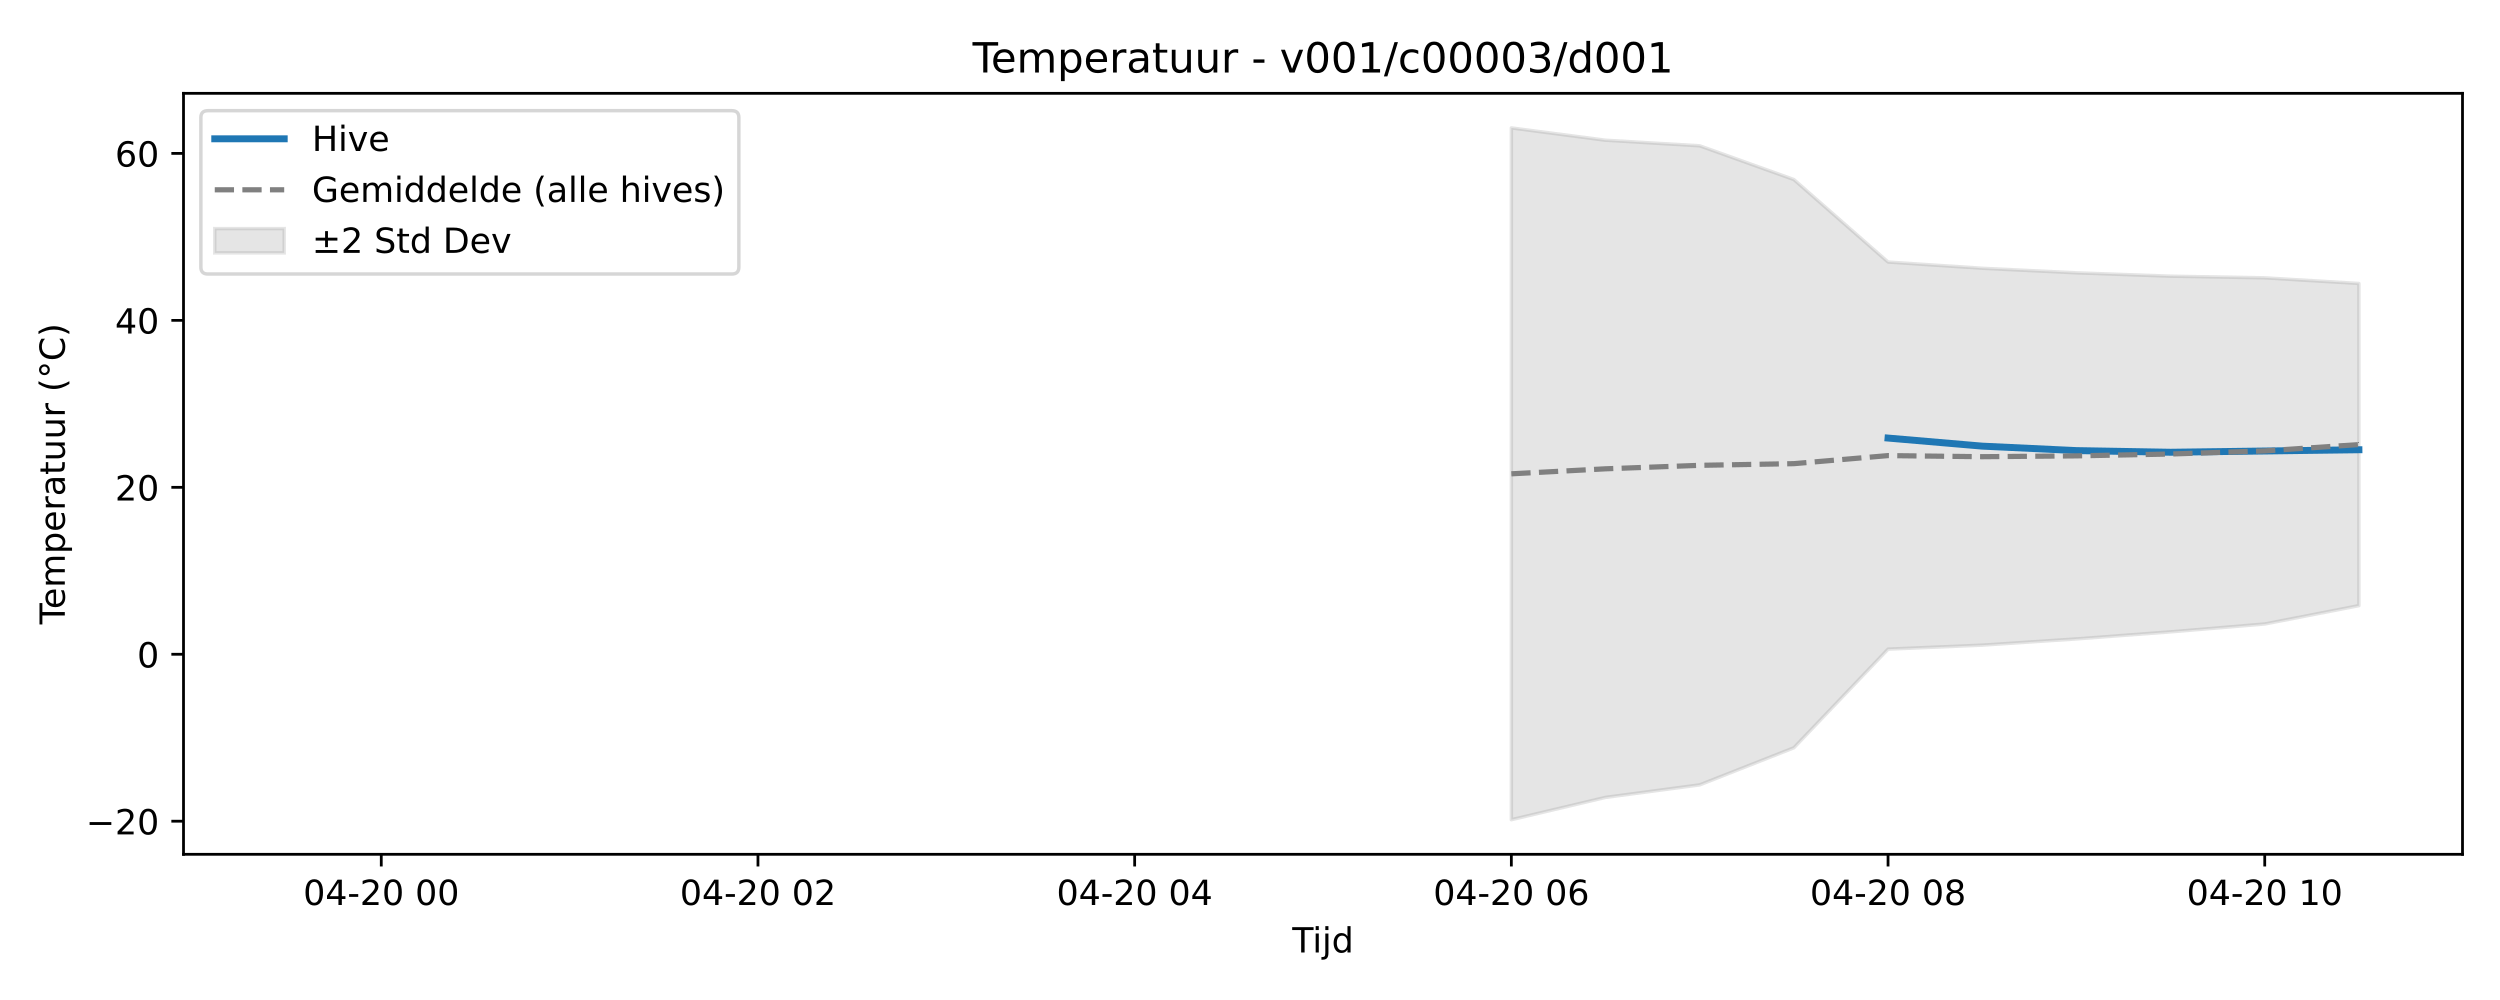
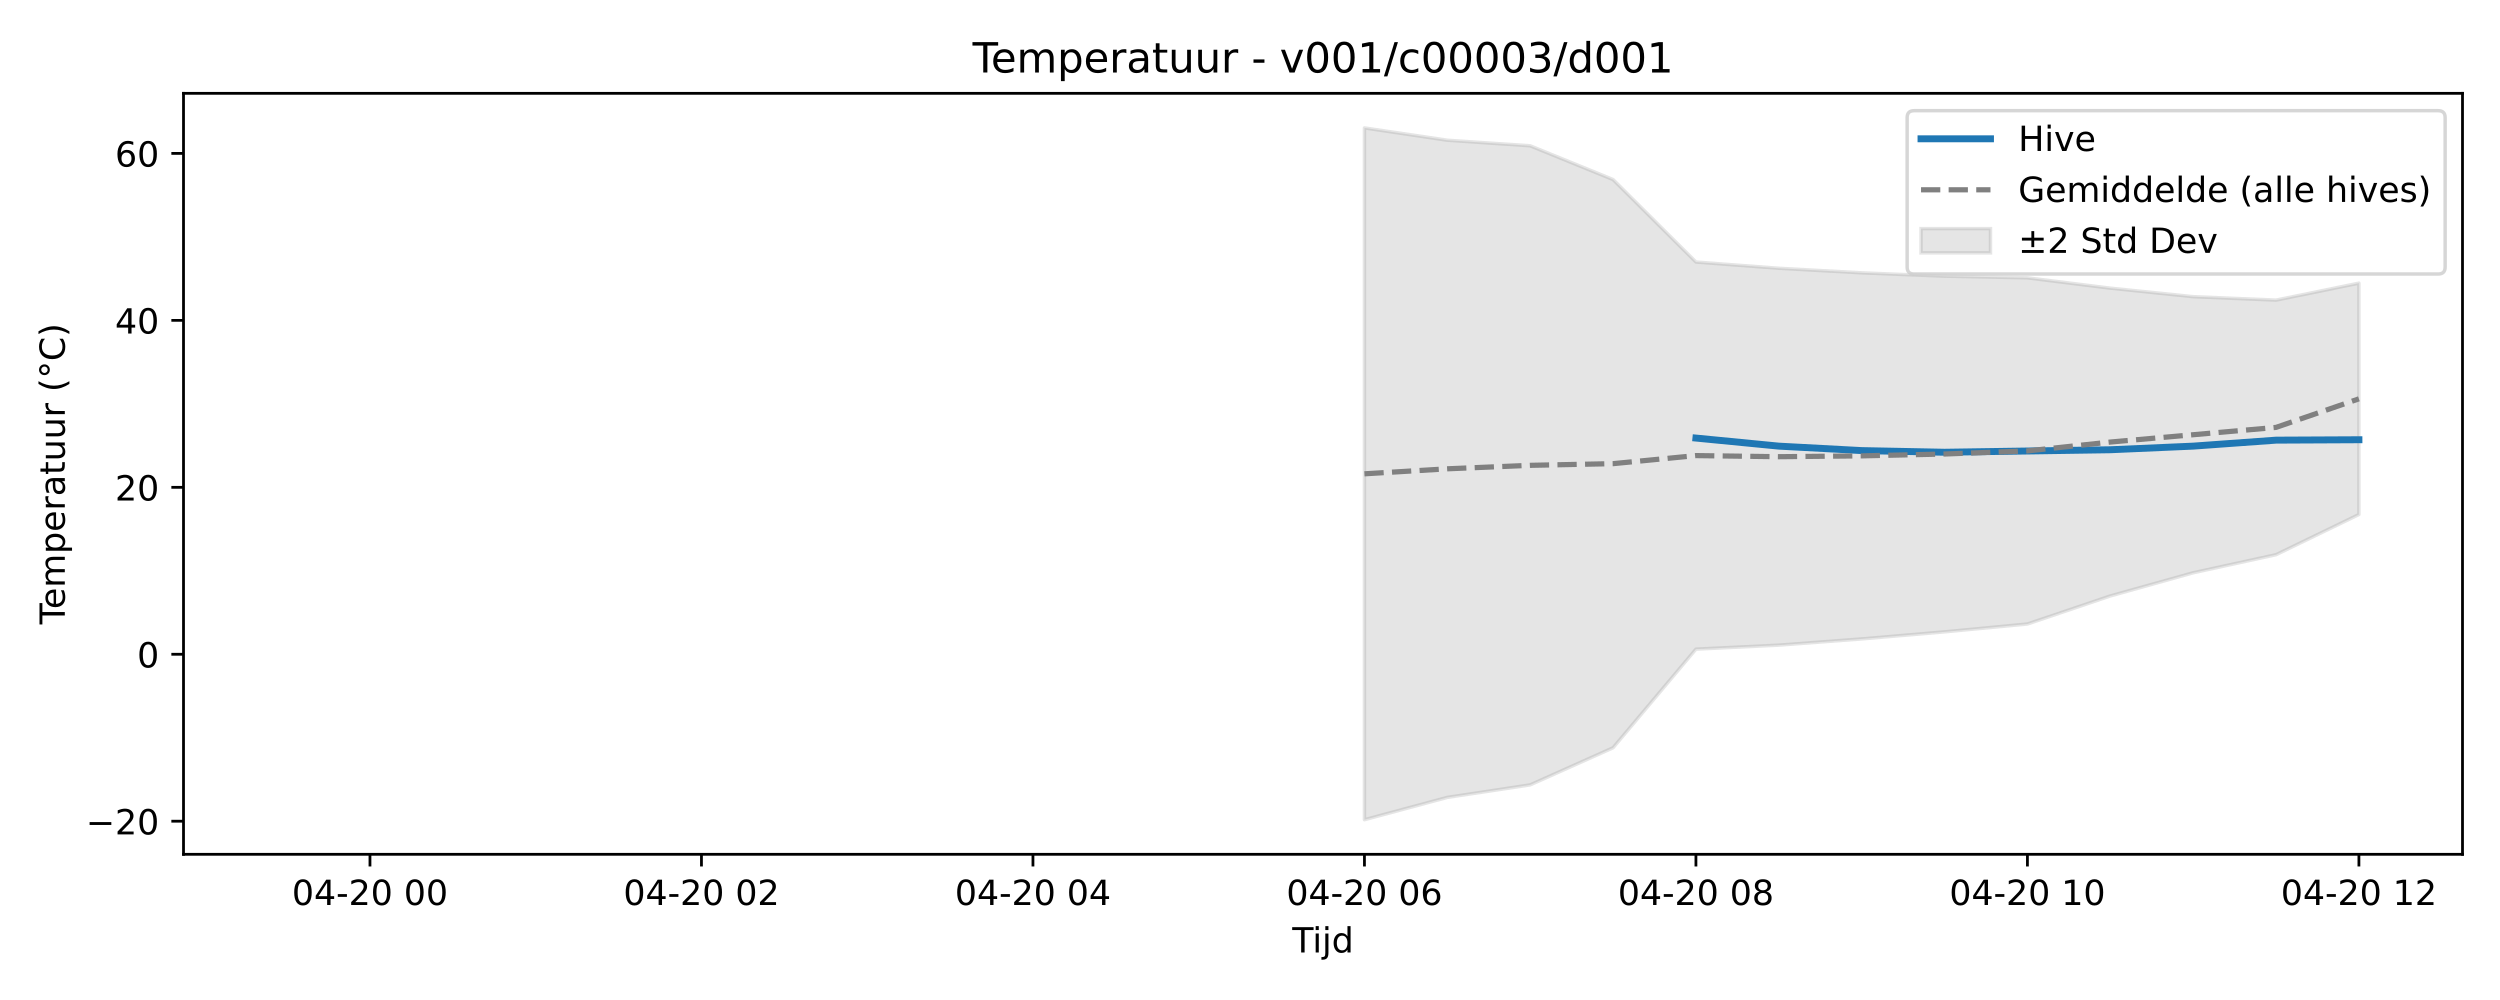
<svg xmlns="http://www.w3.org/2000/svg" xmlns:xlink="http://www.w3.org/1999/xlink" width="720pt" height="288pt" viewBox="0 0 720 288" version="1.1">
  <defs>
    <style type="text/css">*{stroke-linejoin: round; stroke-linecap: butt}</style>
  </defs>
  <g id="figure_1">
    <g id="patch_1">
      <path d="M 0 288  L 720 288  L 720 0  L 0 0  z " style="fill: #ffffff" />
    </g>
    <g id="axes_1">
      <g id="patch_2">
        <path d="M 52.85 246.04  L 709.2 246.04  L 709.2 26.88  L 52.85 26.88  z " style="fill: #ffffff" />
      </g>
      <g id="FillBetweenPolyCollection_1">
        <defs>
-           <path id="m1d7313e271" d="M 435.269 -251.158  L 435.269 -51.922  L 462.391 -58.351  L 489.513 -61.959  L 516.635 -72.64  L 543.756 -101.045  L 570.878 -102.199  L 598 -103.993  L 625.122 -106.028  L 652.244 -108.293  L 679.366 -113.576  L 679.366 -206.36  L 679.366 -206.36  L 652.244 -207.983  L 625.122 -208.458  L 598 -209.425  L 570.878 -210.738  L 543.756 -212.533  L 516.635 -236.29  L 489.513 -246.009  L 462.391 -247.614  L 435.269 -251.158  z " style="stroke: #808080; stroke-opacity: 0.2" />
+           <path id="mc30ec148eb" d="M 392.959 -251.158  L 392.959 -51.922  L 416.826 -58.351  L 440.693 -61.959  L 464.56 -72.64  L 488.428 -101.045  L 512.295 -102.199  L 536.162 -103.993  L 560.03 -106.028  L 583.897 -108.293  L 607.764 -116.367  L 631.631 -123.042  L 655.499 -128.251  L 679.366 -139.818  L 679.366 -206.456  L 679.366 -206.456  L 655.499 -201.568  L 631.631 -202.556  L 607.764 -205.011  L 583.897 -207.983  L 560.03 -208.458  L 536.162 -209.425  L 512.295 -210.738  L 488.428 -212.533  L 464.56 -236.29  L 440.693 -246.009  L 416.826 -247.614  L 392.959 -251.158  z " style="stroke: #808080; stroke-opacity: 0.2" />
        </defs>
-         <g clip-path="url(#pd5b0db94c9)">
-           <use xlink:href="#m1d7313e271" x="0" y="288" style="fill: #808080; fill-opacity: 0.2; stroke: #808080; stroke-opacity: 0.2" />
+         <g clip-path="url(#p8b3991ee65)">
+           <use xlink:href="#mc30ec148eb" x="0" y="288" style="fill: #808080; fill-opacity: 0.2; stroke: #808080; stroke-opacity: 0.2" />
        </g>
      </g>
      <g id="matplotlib.axis_1">
        <g id="xtick_1">
          <g id="line2d_1">
            <defs>
-               <path id="mc8d496b8c4" d="M 0 0  L 0 3.5  " style="stroke: #000000; stroke-width: 0.8" />
-             </defs>
-             <g>
-               <use xlink:href="#mc8d496b8c4" x="109.806" y="246.04" style="stroke: #000000; stroke-width: 0.8" />
+               <path id="m738d19dc97" d="M 0 0  L 0 3.5  " style="stroke: #000000; stroke-width: 0.8" />
+             </defs>
+             <g>
+               <use xlink:href="#m738d19dc97" x="106.551" y="246.04" style="stroke: #000000; stroke-width: 0.8" />
            </g>
          </g>
          <g id="text_1">
-             <g transform="translate(87.32552 260.6384) scale(0.1 -0.1)">
+             <g transform="translate(84.07089 260.6384) scale(0.1 -0.1)">
              <defs>
                <path id="DejaVuSans-30" d="M 2034 4250  Q 1547 4250 1301 3770  Q 1056 3291 1056 2328  Q 1056 1369 1301 889  Q 1547 409 2034 409  Q 2525 409 2770 889  Q 3016 1369 3016 2328  Q 3016 3291 2770 3770  Q 2525 4250 2034 4250  z M 2034 4750  Q 2819 4750 3233 4129  Q 3647 3509 3647 2328  Q 3647 1150 3233 529  Q 2819 -91 2034 -91  Q 1250 -91 836 529  Q 422 1150 422 2328  Q 422 3509 836 4129  Q 1250 4750 2034 4750  z " transform="scale(0.015625)" />
                <path id="DejaVuSans-34" d="M 2419 4116  L 825 1625  L 2419 1625  L 2419 4116  z M 2253 4666  L 3047 4666  L 3047 1625  L 3713 1625  L 3713 1100  L 3047 1100  L 3047 0  L 2419 0  L 2419 1100  L 313 1100  L 313 1709  L 2253 4666  z " transform="scale(0.015625)" />
                <path id="DejaVuSans-2d" d="M 313 2009  L 1997 2009  L 1997 1497  L 313 1497  L 313 2009  z " transform="scale(0.015625)" />
                <path id="DejaVuSans-32" d="M 1228 531  L 3431 531  L 3431 0  L 469 0  L 469 531  Q 828 903 1448 1529  Q 2069 2156 2228 2338  Q 2531 2678 2651 2914  Q 2772 3150 2772 3378  Q 2772 3750 2511 3984  Q 2250 4219 1831 4219  Q 1534 4219 1204 4116  Q 875 4013 500 3803  L 500 4441  Q 881 4594 1212 4672  Q 1544 4750 1819 4750  Q 2544 4750 2975 4387  Q 3406 4025 3406 3419  Q 3406 3131 3298 2873  Q 3191 2616 2906 2266  Q 2828 2175 2409 1742  Q 1991 1309 1228 531  z " transform="scale(0.015625)" />
                <path id="DejaVuSans-20" transform="scale(0.015625)" />
              </defs>
              <use xlink:href="#DejaVuSans-30" />
              <use xlink:href="#DejaVuSans-34" transform="translate(63.62305 0)" />
              <use xlink:href="#DejaVuSans-2d" transform="translate(127.2461 0)" />
              <use xlink:href="#DejaVuSans-32" transform="translate(163.3301 0)" />
              <use xlink:href="#DejaVuSans-30" transform="translate(226.9531 0)" />
              <use xlink:href="#DejaVuSans-20" transform="translate(290.5762 0)" />
              <use xlink:href="#DejaVuSans-30" transform="translate(322.3633 0)" />
              <use xlink:href="#DejaVuSans-30" transform="translate(385.9863 0)" />
            </g>
          </g>
        </g>
        <g id="xtick_2">
          <g id="line2d_2">
            <g>
-               <use xlink:href="#mc8d496b8c4" x="218.294" y="246.04" style="stroke: #000000; stroke-width: 0.8" />
+               <use xlink:href="#m738d19dc97" x="202.02" y="246.04" style="stroke: #000000; stroke-width: 0.8" />
            </g>
          </g>
          <g id="text_2">
-             <g transform="translate(195.8131 260.6384) scale(0.1 -0.1)">
+             <g transform="translate(179.54 260.6384) scale(0.1 -0.1)">
              <use xlink:href="#DejaVuSans-30" />
              <use xlink:href="#DejaVuSans-34" transform="translate(63.62305 0)" />
              <use xlink:href="#DejaVuSans-2d" transform="translate(127.2461 0)" />
              <use xlink:href="#DejaVuSans-32" transform="translate(163.3301 0)" />
              <use xlink:href="#DejaVuSans-30" transform="translate(226.9531 0)" />
              <use xlink:href="#DejaVuSans-20" transform="translate(290.5762 0)" />
              <use xlink:href="#DejaVuSans-30" transform="translate(322.3633 0)" />
              <use xlink:href="#DejaVuSans-32" transform="translate(385.9863 0)" />
            </g>
          </g>
        </g>
        <g id="xtick_3">
          <g id="line2d_3">
            <g>
-               <use xlink:href="#mc8d496b8c4" x="326.781" y="246.04" style="stroke: #000000; stroke-width: 0.8" />
+               <use xlink:href="#m738d19dc97" x="297.49" y="246.04" style="stroke: #000000; stroke-width: 0.8" />
            </g>
          </g>
          <g id="text_3">
-             <g transform="translate(304.3007 260.6384) scale(0.1 -0.1)">
+             <g transform="translate(275.0091 260.6384) scale(0.1 -0.1)">
              <use xlink:href="#DejaVuSans-30" />
              <use xlink:href="#DejaVuSans-34" transform="translate(63.62305 0)" />
              <use xlink:href="#DejaVuSans-2d" transform="translate(127.2461 0)" />
              <use xlink:href="#DejaVuSans-32" transform="translate(163.3301 0)" />
              <use xlink:href="#DejaVuSans-30" transform="translate(226.9531 0)" />
              <use xlink:href="#DejaVuSans-20" transform="translate(290.5762 0)" />
              <use xlink:href="#DejaVuSans-30" transform="translate(322.3633 0)" />
              <use xlink:href="#DejaVuSans-34" transform="translate(385.9863 0)" />
            </g>
          </g>
        </g>
        <g id="xtick_4">
          <g id="line2d_4">
            <g>
-               <use xlink:href="#mc8d496b8c4" x="435.269" y="246.04" style="stroke: #000000; stroke-width: 0.8" />
+               <use xlink:href="#m738d19dc97" x="392.959" y="246.04" style="stroke: #000000; stroke-width: 0.8" />
            </g>
          </g>
          <g id="text_4">
-             <g transform="translate(412.7883 260.6384) scale(0.1 -0.1)">
+             <g transform="translate(370.4782 260.6384) scale(0.1 -0.1)">
              <defs>
                <path id="DejaVuSans-36" d="M 2113 2584  Q 1688 2584 1439 2293  Q 1191 2003 1191 1497  Q 1191 994 1439 701  Q 1688 409 2113 409  Q 2538 409 2786 701  Q 3034 994 3034 1497  Q 3034 2003 2786 2293  Q 2538 2584 2113 2584  z M 3366 4563  L 3366 3988  Q 3128 4100 2886 4159  Q 2644 4219 2406 4219  Q 1781 4219 1451 3797  Q 1122 3375 1075 2522  Q 1259 2794 1537 2939  Q 1816 3084 2150 3084  Q 2853 3084 3261 2657  Q 3669 2231 3669 1497  Q 3669 778 3244 343  Q 2819 -91 2113 -91  Q 1303 -91 875 529  Q 447 1150 447 2328  Q 447 3434 972 4092  Q 1497 4750 2381 4750  Q 2619 4750 2861 4703  Q 3103 4656 3366 4563  z " transform="scale(0.015625)" />
              </defs>
              <use xlink:href="#DejaVuSans-30" />
              <use xlink:href="#DejaVuSans-34" transform="translate(63.62305 0)" />
              <use xlink:href="#DejaVuSans-2d" transform="translate(127.2461 0)" />
              <use xlink:href="#DejaVuSans-32" transform="translate(163.3301 0)" />
              <use xlink:href="#DejaVuSans-30" transform="translate(226.9531 0)" />
              <use xlink:href="#DejaVuSans-20" transform="translate(290.5762 0)" />
              <use xlink:href="#DejaVuSans-30" transform="translate(322.3633 0)" />
              <use xlink:href="#DejaVuSans-36" transform="translate(385.9863 0)" />
            </g>
          </g>
        </g>
        <g id="xtick_5">
          <g id="line2d_5">
            <g>
-               <use xlink:href="#mc8d496b8c4" x="543.756" y="246.04" style="stroke: #000000; stroke-width: 0.8" />
+               <use xlink:href="#m738d19dc97" x="488.428" y="246.04" style="stroke: #000000; stroke-width: 0.8" />
            </g>
          </g>
          <g id="text_5">
-             <g transform="translate(521.2759 260.6384) scale(0.1 -0.1)">
+             <g transform="translate(465.9473 260.6384) scale(0.1 -0.1)">
              <defs>
                <path id="DejaVuSans-38" d="M 2034 2216  Q 1584 2216 1326 1975  Q 1069 1734 1069 1313  Q 1069 891 1326 650  Q 1584 409 2034 409  Q 2484 409 2743 651  Q 3003 894 3003 1313  Q 3003 1734 2745 1975  Q 2488 2216 2034 2216  z M 1403 2484  Q 997 2584 770 2862  Q 544 3141 544 3541  Q 544 4100 942 4425  Q 1341 4750 2034 4750  Q 2731 4750 3128 4425  Q 3525 4100 3525 3541  Q 3525 3141 3298 2862  Q 3072 2584 2669 2484  Q 3125 2378 3379 2068  Q 3634 1759 3634 1313  Q 3634 634 3220 271  Q 2806 -91 2034 -91  Q 1263 -91 848 271  Q 434 634 434 1313  Q 434 1759 690 2068  Q 947 2378 1403 2484  z M 1172 3481  Q 1172 3119 1398 2916  Q 1625 2713 2034 2713  Q 2441 2713 2670 2916  Q 2900 3119 2900 3481  Q 2900 3844 2670 4047  Q 2441 4250 2034 4250  Q 1625 4250 1398 4047  Q 1172 3844 1172 3481  z " transform="scale(0.015625)" />
              </defs>
              <use xlink:href="#DejaVuSans-30" />
              <use xlink:href="#DejaVuSans-34" transform="translate(63.62305 0)" />
              <use xlink:href="#DejaVuSans-2d" transform="translate(127.2461 0)" />
              <use xlink:href="#DejaVuSans-32" transform="translate(163.3301 0)" />
              <use xlink:href="#DejaVuSans-30" transform="translate(226.9531 0)" />
              <use xlink:href="#DejaVuSans-20" transform="translate(290.5762 0)" />
              <use xlink:href="#DejaVuSans-30" transform="translate(322.3633 0)" />
              <use xlink:href="#DejaVuSans-38" transform="translate(385.9863 0)" />
            </g>
          </g>
        </g>
        <g id="xtick_6">
          <g id="line2d_6">
            <g>
-               <use xlink:href="#mc8d496b8c4" x="652.244" y="246.04" style="stroke: #000000; stroke-width: 0.8" />
+               <use xlink:href="#m738d19dc97" x="583.897" y="246.04" style="stroke: #000000; stroke-width: 0.8" />
            </g>
          </g>
          <g id="text_6">
-             <g transform="translate(629.7635 260.6384) scale(0.1 -0.1)">
+             <g transform="translate(561.4163 260.6384) scale(0.1 -0.1)">
              <defs>
                <path id="DejaVuSans-31" d="M 794 531  L 1825 531  L 1825 4091  L 703 3866  L 703 4441  L 1819 4666  L 2450 4666  L 2450 531  L 3481 531  L 3481 0  L 794 0  L 794 531  z " transform="scale(0.015625)" />
              </defs>
              <use xlink:href="#DejaVuSans-30" />
              <use xlink:href="#DejaVuSans-34" transform="translate(63.62305 0)" />
              <use xlink:href="#DejaVuSans-2d" transform="translate(127.2461 0)" />
              <use xlink:href="#DejaVuSans-32" transform="translate(163.3301 0)" />
              <use xlink:href="#DejaVuSans-30" transform="translate(226.9531 0)" />
              <use xlink:href="#DejaVuSans-20" transform="translate(290.5762 0)" />
              <use xlink:href="#DejaVuSans-31" transform="translate(322.3633 0)" />
              <use xlink:href="#DejaVuSans-30" transform="translate(385.9863 0)" />
            </g>
          </g>
        </g>
-         <g id="text_7">
+         <g id="xtick_7">
+           <g id="line2d_7">
+             <g>
+               <use xlink:href="#m738d19dc97" x="679.366" y="246.04" style="stroke: #000000; stroke-width: 0.8" />
+             </g>
+           </g>
+           <g id="text_7">
+             <g transform="translate(656.8854 260.6384) scale(0.1 -0.1)">
+               <use xlink:href="#DejaVuSans-30" />
+               <use xlink:href="#DejaVuSans-34" transform="translate(63.62305 0)" />
+               <use xlink:href="#DejaVuSans-2d" transform="translate(127.2461 0)" />
+               <use xlink:href="#DejaVuSans-32" transform="translate(163.3301 0)" />
+               <use xlink:href="#DejaVuSans-30" transform="translate(226.9531 0)" />
+               <use xlink:href="#DejaVuSans-20" transform="translate(290.5762 0)" />
+               <use xlink:href="#DejaVuSans-31" transform="translate(322.3633 0)" />
+               <use xlink:href="#DejaVuSans-32" transform="translate(385.9863 0)" />
+             </g>
+           </g>
+         </g>
+         <g id="text_8">
          <g transform="translate(372.175 274.3166) scale(0.1 -0.1)">
            <defs>
              <path id="DejaVuSans-54" d="M -19 4666  L 3928 4666  L 3928 4134  L 2272 4134  L 2272 0  L 1638 0  L 1638 4134  L -19 4134  L -19 4666  z " transform="scale(0.015625)" />
              <path id="DejaVuSans-69" d="M 603 3500  L 1178 3500  L 1178 0  L 603 0  L 603 3500  z M 603 4863  L 1178 4863  L 1178 4134  L 603 4134  L 603 4863  z " transform="scale(0.015625)" />
              <path id="DejaVuSans-6a" d="M 603 3500  L 1178 3500  L 1178 -63  Q 1178 -731 923 -1031  Q 669 -1331 103 -1331  L -116 -1331  L -116 -844  L 38 -844  Q 366 -844 484 -692  Q 603 -541 603 -63  L 603 3500  z M 603 4863  L 1178 4863  L 1178 4134  L 603 4134  L 603 4863  z " transform="scale(0.015625)" />
              <path id="DejaVuSans-64" d="M 2906 2969  L 2906 4863  L 3481 4863  L 3481 0  L 2906 0  L 2906 525  Q 2725 213 2448 61  Q 2172 -91 1784 -91  Q 1150 -91 751 415  Q 353 922 353 1747  Q 353 2572 751 3078  Q 1150 3584 1784 3584  Q 2172 3584 2448 3432  Q 2725 3281 2906 2969  z M 947 1747  Q 947 1113 1208 752  Q 1469 391 1925 391  Q 2381 391 2643 752  Q 2906 1113 2906 1747  Q 2906 2381 2643 2742  Q 2381 3103 1925 3103  Q 1469 3103 1208 2742  Q 947 2381 947 1747  z " transform="scale(0.015625)" />
            </defs>
            <use xlink:href="#DejaVuSans-54" />
            <use xlink:href="#DejaVuSans-69" transform="translate(57.95898 0)" />
            <use xlink:href="#DejaVuSans-6a" transform="translate(85.74219 0)" />
            <use xlink:href="#DejaVuSans-64" transform="translate(113.5254 0)" />
          </g>
        </g>
      </g>
      <g id="matplotlib.axis_2">
        <g id="ytick_1">
-           <g id="line2d_7">
-             <defs>
-               <path id="mb2740cbf51" d="M 0 0  L -3.5 0  " style="stroke: #000000; stroke-width: 0.8" />
-             </defs>
-             <g>
-               <use xlink:href="#mb2740cbf51" x="52.85" y="236.511" style="stroke: #000000; stroke-width: 0.8" />
-             </g>
-           </g>
-           <g id="text_8">
+           <g id="line2d_8">
+             <defs>
+               <path id="mbea756529d" d="M 0 0  L -3.5 0  " style="stroke: #000000; stroke-width: 0.8" />
+             </defs>
+             <g>
+               <use xlink:href="#mbea756529d" x="52.85" y="236.511" style="stroke: #000000; stroke-width: 0.8" />
+             </g>
+           </g>
+           <g id="text_9">
            <g transform="translate(24.74531 240.3106) scale(0.1 -0.1)">
              <defs>
                <path id="DejaVuSans-2212" d="M 678 2272  L 4684 2272  L 4684 1741  L 678 1741  L 678 2272  z " transform="scale(0.015625)" />
              </defs>
              <use xlink:href="#DejaVuSans-2212" />
              <use xlink:href="#DejaVuSans-32" transform="translate(83.78906 0)" />
              <use xlink:href="#DejaVuSans-30" transform="translate(147.4121 0)" />
            </g>
          </g>
        </g>
        <g id="ytick_2">
-           <g id="line2d_8">
-             <g>
-               <use xlink:href="#mb2740cbf51" x="52.85" y="188.429" style="stroke: #000000; stroke-width: 0.8" />
-             </g>
-           </g>
-           <g id="text_9">
+           <g id="line2d_9">
+             <g>
+               <use xlink:href="#mbea756529d" x="52.85" y="188.429" style="stroke: #000000; stroke-width: 0.8" />
+             </g>
+           </g>
+           <g id="text_10">
            <g transform="translate(39.4875 192.2283) scale(0.1 -0.1)">
              <use xlink:href="#DejaVuSans-30" />
            </g>
          </g>
        </g>
        <g id="ytick_3">
-           <g id="line2d_9">
-             <g>
-               <use xlink:href="#mb2740cbf51" x="52.85" y="140.347" style="stroke: #000000; stroke-width: 0.8" />
-             </g>
-           </g>
-           <g id="text_10">
+           <g id="line2d_10">
+             <g>
+               <use xlink:href="#mbea756529d" x="52.85" y="140.347" style="stroke: #000000; stroke-width: 0.8" />
+             </g>
+           </g>
+           <g id="text_11">
            <g transform="translate(33.125 144.1459) scale(0.1 -0.1)">
              <use xlink:href="#DejaVuSans-32" />
              <use xlink:href="#DejaVuSans-30" transform="translate(63.62305 0)" />
            </g>
          </g>
        </g>
        <g id="ytick_4">
-           <g id="line2d_10">
-             <g>
-               <use xlink:href="#mb2740cbf51" x="52.85" y="92.264" style="stroke: #000000; stroke-width: 0.8" />
-             </g>
-           </g>
-           <g id="text_11">
+           <g id="line2d_11">
+             <g>
+               <use xlink:href="#mbea756529d" x="52.85" y="92.264" style="stroke: #000000; stroke-width: 0.8" />
+             </g>
+           </g>
+           <g id="text_12">
            <g transform="translate(33.125 96.0635) scale(0.1 -0.1)">
              <use xlink:href="#DejaVuSans-34" />
              <use xlink:href="#DejaVuSans-30" transform="translate(63.62305 0)" />
            </g>
          </g>
        </g>
        <g id="ytick_5">
-           <g id="line2d_11">
-             <g>
-               <use xlink:href="#mb2740cbf51" x="52.85" y="44.182" style="stroke: #000000; stroke-width: 0.8" />
-             </g>
-           </g>
-           <g id="text_12">
+           <g id="line2d_12">
+             <g>
+               <use xlink:href="#mbea756529d" x="52.85" y="44.182" style="stroke: #000000; stroke-width: 0.8" />
+             </g>
+           </g>
+           <g id="text_13">
            <g transform="translate(33.125 47.98111) scale(0.1 -0.1)">
              <use xlink:href="#DejaVuSans-36" />
              <use xlink:href="#DejaVuSans-30" transform="translate(63.62305 0)" />
            </g>
          </g>
        </g>
-         <g id="text_13">
+         <g id="text_14">
          <g transform="translate(18.66562 179.8162) rotate(-90) scale(0.1 -0.1)">
            <defs>
              <path id="DejaVuSans-65" d="M 3597 1894  L 3597 1613  L 953 1613  Q 991 1019 1311 708  Q 1631 397 2203 397  Q 2534 397 2845 478  Q 3156 559 3463 722  L 3463 178  Q 3153 47 2828 -22  Q 2503 -91 2169 -91  Q 1331 -91 842 396  Q 353 884 353 1716  Q 353 2575 817 3079  Q 1281 3584 2069 3584  Q 2775 3584 3186 3129  Q 3597 2675 3597 1894  z M 3022 2063  Q 3016 2534 2758 2815  Q 2500 3097 2075 3097  Q 1594 3097 1305 2825  Q 1016 2553 972 2059  L 3022 2063  z " transform="scale(0.015625)" />
              <path id="DejaVuSans-6d" d="M 3328 2828  Q 3544 3216 3844 3400  Q 4144 3584 4550 3584  Q 5097 3584 5394 3201  Q 5691 2819 5691 2113  L 5691 0  L 5113 0  L 5113 2094  Q 5113 2597 4934 2840  Q 4756 3084 4391 3084  Q 3944 3084 3684 2787  Q 3425 2491 3425 1978  L 3425 0  L 2847 0  L 2847 2094  Q 2847 2600 2669 2842  Q 2491 3084 2119 3084  Q 1678 3084 1418 2786  Q 1159 2488 1159 1978  L 1159 0  L 581 0  L 581 3500  L 1159 3500  L 1159 2956  Q 1356 3278 1631 3431  Q 1906 3584 2284 3584  Q 2666 3584 2933 3390  Q 3200 3197 3328 2828  z " transform="scale(0.015625)" />
              <path id="DejaVuSans-70" d="M 1159 525  L 1159 -1331  L 581 -1331  L 581 3500  L 1159 3500  L 1159 2969  Q 1341 3281 1617 3432  Q 1894 3584 2278 3584  Q 2916 3584 3314 3078  Q 3713 2572 3713 1747  Q 3713 922 3314 415  Q 2916 -91 2278 -91  Q 1894 -91 1617 61  Q 1341 213 1159 525  z M 3116 1747  Q 3116 2381 2855 2742  Q 2594 3103 2138 3103  Q 1681 3103 1420 2742  Q 1159 2381 1159 1747  Q 1159 1113 1420 752  Q 1681 391 2138 391  Q 2594 391 2855 752  Q 3116 1113 3116 1747  z " transform="scale(0.015625)" />
              <path id="DejaVuSans-72" d="M 2631 2963  Q 2534 3019 2420 3045  Q 2306 3072 2169 3072  Q 1681 3072 1420 2755  Q 1159 2438 1159 1844  L 1159 0  L 581 0  L 581 3500  L 1159 3500  L 1159 2956  Q 1341 3275 1631 3429  Q 1922 3584 2338 3584  Q 2397 3584 2469 3576  Q 2541 3569 2628 3553  L 2631 2963  z " transform="scale(0.015625)" />
              <path id="DejaVuSans-61" d="M 2194 1759  Q 1497 1759 1228 1600  Q 959 1441 959 1056  Q 959 750 1161 570  Q 1363 391 1709 391  Q 2188 391 2477 730  Q 2766 1069 2766 1631  L 2766 1759  L 2194 1759  z M 3341 1997  L 3341 0  L 2766 0  L 2766 531  Q 2569 213 2275 61  Q 1981 -91 1556 -91  Q 1019 -91 701 211  Q 384 513 384 1019  Q 384 1609 779 1909  Q 1175 2209 1959 2209  L 2766 2209  L 2766 2266  Q 2766 2663 2505 2880  Q 2244 3097 1772 3097  Q 1472 3097 1187 3025  Q 903 2953 641 2809  L 641 3341  Q 956 3463 1253 3523  Q 1550 3584 1831 3584  Q 2591 3584 2966 3190  Q 3341 2797 3341 1997  z " transform="scale(0.015625)" />
              <path id="DejaVuSans-74" d="M 1172 4494  L 1172 3500  L 2356 3500  L 2356 3053  L 1172 3053  L 1172 1153  Q 1172 725 1289 603  Q 1406 481 1766 481  L 2356 481  L 2356 0  L 1766 0  Q 1100 0 847 248  Q 594 497 594 1153  L 594 3053  L 172 3053  L 172 3500  L 594 3500  L 594 4494  L 1172 4494  z " transform="scale(0.015625)" />
              <path id="DejaVuSans-75" d="M 544 1381  L 544 3500  L 1119 3500  L 1119 1403  Q 1119 906 1312 657  Q 1506 409 1894 409  Q 2359 409 2629 706  Q 2900 1003 2900 1516  L 2900 3500  L 3475 3500  L 3475 0  L 2900 0  L 2900 538  Q 2691 219 2414 64  Q 2138 -91 1772 -91  Q 1169 -91 856 284  Q 544 659 544 1381  z M 1991 3584  L 1991 3584  z " transform="scale(0.015625)" />
              <path id="DejaVuSans-28" d="M 1984 4856  Q 1566 4138 1362 3434  Q 1159 2731 1159 2009  Q 1159 1288 1364 580  Q 1569 -128 1984 -844  L 1484 -844  Q 1016 -109 783 600  Q 550 1309 550 2009  Q 550 2706 781 3412  Q 1013 4119 1484 4856  L 1984 4856  z " transform="scale(0.015625)" />
              <path id="DejaVuSans-b0" d="M 1600 4347  Q 1350 4347 1178 4173  Q 1006 4000 1006 3750  Q 1006 3503 1178 3333  Q 1350 3163 1600 3163  Q 1850 3163 2022 3333  Q 2194 3503 2194 3750  Q 2194 3997 2020 4172  Q 1847 4347 1600 4347  z M 1600 4750  Q 1800 4750 1984 4673  Q 2169 4597 2303 4453  Q 2447 4313 2519 4134  Q 2591 3956 2591 3750  Q 2591 3338 2302 3052  Q 2013 2766 1594 2766  Q 1172 2766 890 3047  Q 609 3328 609 3750  Q 609 4169 896 4459  Q 1184 4750 1600 4750  z " transform="scale(0.015625)" />
              <path id="DejaVuSans-43" d="M 4122 4306  L 4122 3641  Q 3803 3938 3442 4084  Q 3081 4231 2675 4231  Q 1875 4231 1450 3742  Q 1025 3253 1025 2328  Q 1025 1406 1450 917  Q 1875 428 2675 428  Q 3081 428 3442 575  Q 3803 722 4122 1019  L 4122 359  Q 3791 134 3420 21  Q 3050 -91 2638 -91  Q 1578 -91 968 557  Q 359 1206 359 2328  Q 359 3453 968 4101  Q 1578 4750 2638 4750  Q 3056 4750 3426 4639  Q 3797 4528 4122 4306  z " transform="scale(0.015625)" />
              <path id="DejaVuSans-29" d="M 513 4856  L 1013 4856  Q 1481 4119 1714 3412  Q 1947 2706 1947 2009  Q 1947 1309 1714 600  Q 1481 -109 1013 -844  L 513 -844  Q 928 -128 1133 580  Q 1338 1288 1338 2009  Q 1338 2731 1133 3434  Q 928 4138 513 4856  z " transform="scale(0.015625)" />
            </defs>
            <use xlink:href="#DejaVuSans-54" />
            <use xlink:href="#DejaVuSans-65" transform="translate(44.08398 0)" />
            <use xlink:href="#DejaVuSans-6d" transform="translate(105.6074 0)" />
            <use xlink:href="#DejaVuSans-70" transform="translate(203.0195 0)" />
            <use xlink:href="#DejaVuSans-65" transform="translate(266.4961 0)" />
            <use xlink:href="#DejaVuSans-72" transform="translate(328.0195 0)" />
            <use xlink:href="#DejaVuSans-61" transform="translate(369.1328 0)" />
            <use xlink:href="#DejaVuSans-74" transform="translate(430.4121 0)" />
            <use xlink:href="#DejaVuSans-75" transform="translate(469.6211 0)" />
            <use xlink:href="#DejaVuSans-75" transform="translate(533 0)" />
            <use xlink:href="#DejaVuSans-72" transform="translate(596.3789 0)" />
            <use xlink:href="#DejaVuSans-20" transform="translate(637.4922 0)" />
            <use xlink:href="#DejaVuSans-28" transform="translate(669.2793 0)" />
            <use xlink:href="#DejaVuSans-b0" transform="translate(708.293 0)" />
            <use xlink:href="#DejaVuSans-43" transform="translate(758.293 0)" />
            <use xlink:href="#DejaVuSans-29" transform="translate(828.1172 0)" />
          </g>
        </g>
      </g>
-       <g id="line2d_12">
-         <path d="M 543.756 126.162  L 570.878 128.486  L 598 129.769  L 625.122 130.249  L 652.244 129.889  L 679.366 129.528  " clip-path="url(#pd5b0db94c9)" style="fill: none; stroke: #1f77b4; stroke-width: 2; stroke-linecap: square" />
-       </g>
      <g id="line2d_13">
-         <path d="M 82.684 167.273  M 435.269 136.46  L 462.391 135.018  L 489.513 134.016  L 516.635 133.535  L 543.756 131.211  L 570.878 131.532  L 598 131.291  L 625.122 130.757  L 652.244 129.862  L 679.366 128.032  " clip-path="url(#pd5b0db94c9)" style="fill: none; stroke-dasharray: 5.55,2.4; stroke-dashoffset: 0; stroke: #808080; stroke-width: 1.5" />
+         <path d="M 488.428 126.162  L 512.295 128.486  L 536.162 129.769  L 560.03 130.249  L 583.897 129.889  L 607.764 129.528  L 631.631 128.486  L 655.499 126.763  L 679.366 126.643  " clip-path="url(#p8b3991ee65)" style="fill: none; stroke: #1f77b4; stroke-width: 2; stroke-linecap: square" />
+       </g>
+       <g id="line2d_14">
+         <path d="M 82.684 167.273  M 392.959 136.46  L 416.826 135.018  L 440.693 134.016  L 464.56 133.535  L 488.428 131.211  L 512.295 131.532  L 536.162 131.291  L 560.03 130.757  L 583.897 129.862  L 607.764 127.311  L 631.631 125.201  L 655.499 123.09  L 679.366 114.863  " clip-path="url(#p8b3991ee65)" style="fill: none; stroke-dasharray: 5.55,2.4; stroke-dashoffset: 0; stroke: #808080; stroke-width: 1.5" />
      </g>
      <g id="patch_3">
        <path d="M 52.85 246.04  L 52.85 26.88  " style="fill: none; stroke: #000000; stroke-width: 0.8; stroke-linejoin: miter; stroke-linecap: square" />
      </g>
      <g id="patch_4">
        <path d="M 709.2 246.04  L 709.2 26.88  " style="fill: none; stroke: #000000; stroke-width: 0.8; stroke-linejoin: miter; stroke-linecap: square" />
      </g>
      <g id="patch_5">
        <path d="M 52.85 246.04  L 709.2 246.04  " style="fill: none; stroke: #000000; stroke-width: 0.8; stroke-linejoin: miter; stroke-linecap: square" />
      </g>
      <g id="patch_6">
        <path d="M 52.85 26.88  L 709.2 26.88  " style="fill: none; stroke: #000000; stroke-width: 0.8; stroke-linejoin: miter; stroke-linecap: square" />
      </g>
-       <g id="text_14">
+       <g id="text_15">
        <g transform="translate(280.1031 20.88) scale(0.12 -0.12)">
          <defs>
            <path id="DejaVuSans-76" d="M 191 3500  L 800 3500  L 1894 563  L 2988 3500  L 3597 3500  L 2284 0  L 1503 0  L 191 3500  z " transform="scale(0.015625)" />
            <path id="DejaVuSans-2f" d="M 1625 4666  L 2156 4666  L 531 -594  L 0 -594  L 1625 4666  z " transform="scale(0.015625)" />
            <path id="DejaVuSans-63" d="M 3122 3366  L 3122 2828  Q 2878 2963 2633 3030  Q 2388 3097 2138 3097  Q 1578 3097 1268 2742  Q 959 2388 959 1747  Q 959 1106 1268 751  Q 1578 397 2138 397  Q 2388 397 2633 464  Q 2878 531 3122 666  L 3122 134  Q 2881 22 2623 -34  Q 2366 -91 2075 -91  Q 1284 -91 818 406  Q 353 903 353 1747  Q 353 2603 823 3093  Q 1294 3584 2113 3584  Q 2378 3584 2631 3529  Q 2884 3475 3122 3366  z " transform="scale(0.015625)" />
            <path id="DejaVuSans-33" d="M 2597 2516  Q 3050 2419 3304 2112  Q 3559 1806 3559 1356  Q 3559 666 3084 287  Q 2609 -91 1734 -91  Q 1441 -91 1130 -33  Q 819 25 488 141  L 488 750  Q 750 597 1062 519  Q 1375 441 1716 441  Q 2309 441 2620 675  Q 2931 909 2931 1356  Q 2931 1769 2642 2001  Q 2353 2234 1838 2234  L 1294 2234  L 1294 2753  L 1863 2753  Q 2328 2753 2575 2939  Q 2822 3125 2822 3475  Q 2822 3834 2567 4026  Q 2313 4219 1838 4219  Q 1578 4219 1281 4162  Q 984 4106 628 3988  L 628 4550  Q 988 4650 1302 4700  Q 1616 4750 1894 4750  Q 2613 4750 3031 4423  Q 3450 4097 3450 3541  Q 3450 3153 3228 2886  Q 3006 2619 2597 2516  z " transform="scale(0.015625)" />
          </defs>
          <use xlink:href="#DejaVuSans-54" />
          <use xlink:href="#DejaVuSans-65" transform="translate(44.08398 0)" />
          <use xlink:href="#DejaVuSans-6d" transform="translate(105.6074 0)" />
          <use xlink:href="#DejaVuSans-70" transform="translate(203.0195 0)" />
          <use xlink:href="#DejaVuSans-65" transform="translate(266.4961 0)" />
          <use xlink:href="#DejaVuSans-72" transform="translate(328.0195 0)" />
          <use xlink:href="#DejaVuSans-61" transform="translate(369.1328 0)" />
          <use xlink:href="#DejaVuSans-74" transform="translate(430.4121 0)" />
          <use xlink:href="#DejaVuSans-75" transform="translate(469.6211 0)" />
          <use xlink:href="#DejaVuSans-75" transform="translate(533 0)" />
          <use xlink:href="#DejaVuSans-72" transform="translate(596.3789 0)" />
          <use xlink:href="#DejaVuSans-20" transform="translate(637.4922 0)" />
          <use xlink:href="#DejaVuSans-2d" transform="translate(669.2793 0)" />
          <use xlink:href="#DejaVuSans-20" transform="translate(705.3633 0)" />
          <use xlink:href="#DejaVuSans-76" transform="translate(737.1504 0)" />
          <use xlink:href="#DejaVuSans-30" transform="translate(796.3301 0)" />
          <use xlink:href="#DejaVuSans-30" transform="translate(859.9531 0)" />
          <use xlink:href="#DejaVuSans-31" transform="translate(923.5762 0)" />
          <use xlink:href="#DejaVuSans-2f" transform="translate(987.1992 0)" />
          <use xlink:href="#DejaVuSans-63" transform="translate(1020.891 0)" />
          <use xlink:href="#DejaVuSans-30" transform="translate(1075.871 0)" />
          <use xlink:href="#DejaVuSans-30" transform="translate(1139.494 0)" />
          <use xlink:href="#DejaVuSans-30" transform="translate(1203.117 0)" />
          <use xlink:href="#DejaVuSans-30" transform="translate(1266.74 0)" />
          <use xlink:href="#DejaVuSans-33" transform="translate(1330.363 0)" />
          <use xlink:href="#DejaVuSans-2f" transform="translate(1393.986 0)" />
          <use xlink:href="#DejaVuSans-64" transform="translate(1427.678 0)" />
          <use xlink:href="#DejaVuSans-30" transform="translate(1491.154 0)" />
          <use xlink:href="#DejaVuSans-30" transform="translate(1554.777 0)" />
          <use xlink:href="#DejaVuSans-31" transform="translate(1618.4 0)" />
        </g>
      </g>
      <g id="legend_1">
        <g id="patch_7">
-           <path d="M 59.85 78.914  L 210.794 78.914  Q 212.794 78.914 212.794 76.914  L 212.794 33.88  Q 212.794 31.88 210.794 31.88  L 59.85 31.88  Q 57.85 31.88 57.85 33.88  L 57.85 76.914  Q 57.85 78.914 59.85 78.914  z " style="fill: #ffffff; opacity: 0.8; stroke: #cccccc; stroke-linejoin: miter" />
-         </g>
-         <g id="line2d_14">
-           <path d="M 61.85 39.978  L 71.85 39.978  L 81.85 39.978  " style="fill: none; stroke: #1f77b4; stroke-width: 2; stroke-linecap: square" />
-         </g>
-         <g id="text_15">
-           <g transform="translate(89.85 43.47844) scale(0.1 -0.1)">
+           <path d="M 551.256 78.914  L 702.2 78.914  Q 704.2 78.914 704.2 76.914  L 704.2 33.88  Q 704.2 31.88 702.2 31.88  L 551.256 31.88  Q 549.256 31.88 549.256 33.88  L 549.256 76.914  Q 549.256 78.914 551.256 78.914  z " style="fill: #ffffff; opacity: 0.8; stroke: #cccccc; stroke-linejoin: miter" />
+         </g>
+         <g id="line2d_15">
+           <path d="M 553.256 39.978  L 563.256 39.978  L 573.256 39.978  " style="fill: none; stroke: #1f77b4; stroke-width: 2; stroke-linecap: square" />
+         </g>
+         <g id="text_16">
+           <g transform="translate(581.2563 43.47844) scale(0.1 -0.1)">
            <defs>
              <path id="DejaVuSans-48" d="M 628 4666  L 1259 4666  L 1259 2753  L 3553 2753  L 3553 4666  L 4184 4666  L 4184 0  L 3553 0  L 3553 2222  L 1259 2222  L 1259 0  L 628 0  L 628 4666  z " transform="scale(0.015625)" />
            </defs>
            <use xlink:href="#DejaVuSans-48" />
            <use xlink:href="#DejaVuSans-69" transform="translate(75.19531 0)" />
            <use xlink:href="#DejaVuSans-76" transform="translate(102.9785 0)" />
            <use xlink:href="#DejaVuSans-65" transform="translate(162.1582 0)" />
          </g>
        </g>
-         <g id="line2d_15">
-           <path d="M 61.85 54.657  L 71.85 54.657  L 81.85 54.657  " style="fill: none; stroke-dasharray: 5.55,2.4; stroke-dashoffset: 0; stroke: #808080; stroke-width: 1.5" />
-         </g>
-         <g id="text_16">
-           <g transform="translate(89.85 58.15656) scale(0.1 -0.1)">
+         <g id="line2d_16">
+           <path d="M 553.256 54.657  L 563.256 54.657  L 573.256 54.657  " style="fill: none; stroke-dasharray: 5.55,2.4; stroke-dashoffset: 0; stroke: #808080; stroke-width: 1.5" />
+         </g>
+         <g id="text_17">
+           <g transform="translate(581.2563 58.15656) scale(0.1 -0.1)">
            <defs>
              <path id="DejaVuSans-47" d="M 3809 666  L 3809 1919  L 2778 1919  L 2778 2438  L 4434 2438  L 4434 434  Q 4069 175 3628 42  Q 3188 -91 2688 -91  Q 1594 -91 976 548  Q 359 1188 359 2328  Q 359 3472 976 4111  Q 1594 4750 2688 4750  Q 3144 4750 3555 4637  Q 3966 4525 4313 4306  L 4313 3634  Q 3963 3931 3569 4081  Q 3175 4231 2741 4231  Q 1884 4231 1454 3753  Q 1025 3275 1025 2328  Q 1025 1384 1454 906  Q 1884 428 2741 428  Q 3075 428 3337 486  Q 3600 544 3809 666  z " transform="scale(0.015625)" />
              <path id="DejaVuSans-6c" d="M 603 4863  L 1178 4863  L 1178 0  L 603 0  L 603 4863  z " transform="scale(0.015625)" />
              <path id="DejaVuSans-68" d="M 3513 2113  L 3513 0  L 2938 0  L 2938 2094  Q 2938 2591 2744 2837  Q 2550 3084 2163 3084  Q 1697 3084 1428 2787  Q 1159 2491 1159 1978  L 1159 0  L 581 0  L 581 4863  L 1159 4863  L 1159 2956  Q 1366 3272 1645 3428  Q 1925 3584 2291 3584  Q 2894 3584 3203 3211  Q 3513 2838 3513 2113  z " transform="scale(0.015625)" />
              <path id="DejaVuSans-73" d="M 2834 3397  L 2834 2853  Q 2591 2978 2328 3040  Q 2066 3103 1784 3103  Q 1356 3103 1142 2972  Q 928 2841 928 2578  Q 928 2378 1081 2264  Q 1234 2150 1697 2047  L 1894 2003  Q 2506 1872 2764 1633  Q 3022 1394 3022 966  Q 3022 478 2636 193  Q 2250 -91 1575 -91  Q 1294 -91 989 -36  Q 684 19 347 128  L 347 722  Q 666 556 975 473  Q 1284 391 1588 391  Q 1994 391 2212 530  Q 2431 669 2431 922  Q 2431 1156 2273 1281  Q 2116 1406 1581 1522  L 1381 1569  Q 847 1681 609 1914  Q 372 2147 372 2553  Q 372 3047 722 3315  Q 1072 3584 1716 3584  Q 2034 3584 2315 3537  Q 2597 3491 2834 3397  z " transform="scale(0.015625)" />
            </defs>
            <use xlink:href="#DejaVuSans-47" />
            <use xlink:href="#DejaVuSans-65" transform="translate(77.49023 0)" />
            <use xlink:href="#DejaVuSans-6d" transform="translate(139.0137 0)" />
            <use xlink:href="#DejaVuSans-69" transform="translate(236.4258 0)" />
            <use xlink:href="#DejaVuSans-64" transform="translate(264.209 0)" />
            <use xlink:href="#DejaVuSans-64" transform="translate(327.6855 0)" />
            <use xlink:href="#DejaVuSans-65" transform="translate(391.1621 0)" />
            <use xlink:href="#DejaVuSans-6c" transform="translate(452.6855 0)" />
            <use xlink:href="#DejaVuSans-64" transform="translate(480.4688 0)" />
            <use xlink:href="#DejaVuSans-65" transform="translate(543.9453 0)" />
            <use xlink:href="#DejaVuSans-20" transform="translate(605.4688 0)" />
            <use xlink:href="#DejaVuSans-28" transform="translate(637.2559 0)" />
            <use xlink:href="#DejaVuSans-61" transform="translate(676.2695 0)" />
            <use xlink:href="#DejaVuSans-6c" transform="translate(737.5488 0)" />
            <use xlink:href="#DejaVuSans-6c" transform="translate(765.332 0)" />
            <use xlink:href="#DejaVuSans-65" transform="translate(793.1152 0)" />
            <use xlink:href="#DejaVuSans-20" transform="translate(854.6387 0)" />
            <use xlink:href="#DejaVuSans-68" transform="translate(886.4258 0)" />
            <use xlink:href="#DejaVuSans-69" transform="translate(949.8047 0)" />
            <use xlink:href="#DejaVuSans-76" transform="translate(977.5879 0)" />
            <use xlink:href="#DejaVuSans-65" transform="translate(1036.768 0)" />
            <use xlink:href="#DejaVuSans-73" transform="translate(1098.291 0)" />
            <use xlink:href="#DejaVuSans-29" transform="translate(1150.391 0)" />
          </g>
        </g>
        <g id="patch_8">
-           <path d="M 61.85 72.835  L 81.85 72.835  L 81.85 65.835  L 61.85 65.835  z " style="fill: #808080; fill-opacity: 0.2; stroke: #808080; stroke-opacity: 0.2; stroke-linejoin: miter" />
-         </g>
-         <g id="text_17">
-           <g transform="translate(89.85 72.83469) scale(0.1 -0.1)">
+           <path d="M 553.256 72.835  L 573.256 72.835  L 573.256 65.835  L 553.256 65.835  z " style="fill: #808080; fill-opacity: 0.2; stroke: #808080; stroke-opacity: 0.2; stroke-linejoin: miter" />
+         </g>
+         <g id="text_18">
+           <g transform="translate(581.2563 72.83469) scale(0.1 -0.1)">
            <defs>
              <path id="DejaVuSans-b1" d="M 2944 4013  L 2944 2803  L 4684 2803  L 4684 2272  L 2944 2272  L 2944 1063  L 2419 1063  L 2419 2272  L 678 2272  L 678 2803  L 2419 2803  L 2419 4013  L 2944 4013  z M 678 531  L 4684 531  L 4684 0  L 678 0  L 678 531  z " transform="scale(0.015625)" />
              <path id="DejaVuSans-53" d="M 3425 4513  L 3425 3897  Q 3066 4069 2747 4153  Q 2428 4238 2131 4238  Q 1616 4238 1336 4038  Q 1056 3838 1056 3469  Q 1056 3159 1242 3001  Q 1428 2844 1947 2747  L 2328 2669  Q 3034 2534 3370 2195  Q 3706 1856 3706 1288  Q 3706 609 3251 259  Q 2797 -91 1919 -91  Q 1588 -91 1214 -16  Q 841 59 441 206  L 441 856  Q 825 641 1194 531  Q 1563 422 1919 422  Q 2459 422 2753 634  Q 3047 847 3047 1241  Q 3047 1584 2836 1778  Q 2625 1972 2144 2069  L 1759 2144  Q 1053 2284 737 2584  Q 422 2884 422 3419  Q 422 4038 858 4394  Q 1294 4750 2059 4750  Q 2388 4750 2728 4690  Q 3069 4631 3425 4513  z " transform="scale(0.015625)" />
              <path id="DejaVuSans-44" d="M 1259 4147  L 1259 519  L 2022 519  Q 2988 519 3436 956  Q 3884 1394 3884 2338  Q 3884 3275 3436 3711  Q 2988 4147 2022 4147  L 1259 4147  z M 628 4666  L 1925 4666  Q 3281 4666 3915 4102  Q 4550 3538 4550 2338  Q 4550 1131 3912 565  Q 3275 0 1925 0  L 628 0  L 628 4666  z " transform="scale(0.015625)" />
            </defs>
            <use xlink:href="#DejaVuSans-b1" />
            <use xlink:href="#DejaVuSans-32" transform="translate(83.78906 0)" />
            <use xlink:href="#DejaVuSans-20" transform="translate(147.4121 0)" />
            <use xlink:href="#DejaVuSans-53" transform="translate(179.1992 0)" />
            <use xlink:href="#DejaVuSans-74" transform="translate(242.6758 0)" />
            <use xlink:href="#DejaVuSans-64" transform="translate(281.8848 0)" />
            <use xlink:href="#DejaVuSans-20" transform="translate(345.3613 0)" />
            <use xlink:href="#DejaVuSans-44" transform="translate(377.1484 0)" />
            <use xlink:href="#DejaVuSans-65" transform="translate(454.1504 0)" />
            <use xlink:href="#DejaVuSans-76" transform="translate(515.6738 0)" />
          </g>
        </g>
      </g>
    </g>
  </g>
  <defs>
-     <clipPath id="pd5b0db94c9">
+     <clipPath id="p8b3991ee65">
      <rect x="52.85" y="26.88" width="656.35" height="219.16" />
    </clipPath>
  </defs>
</svg>
